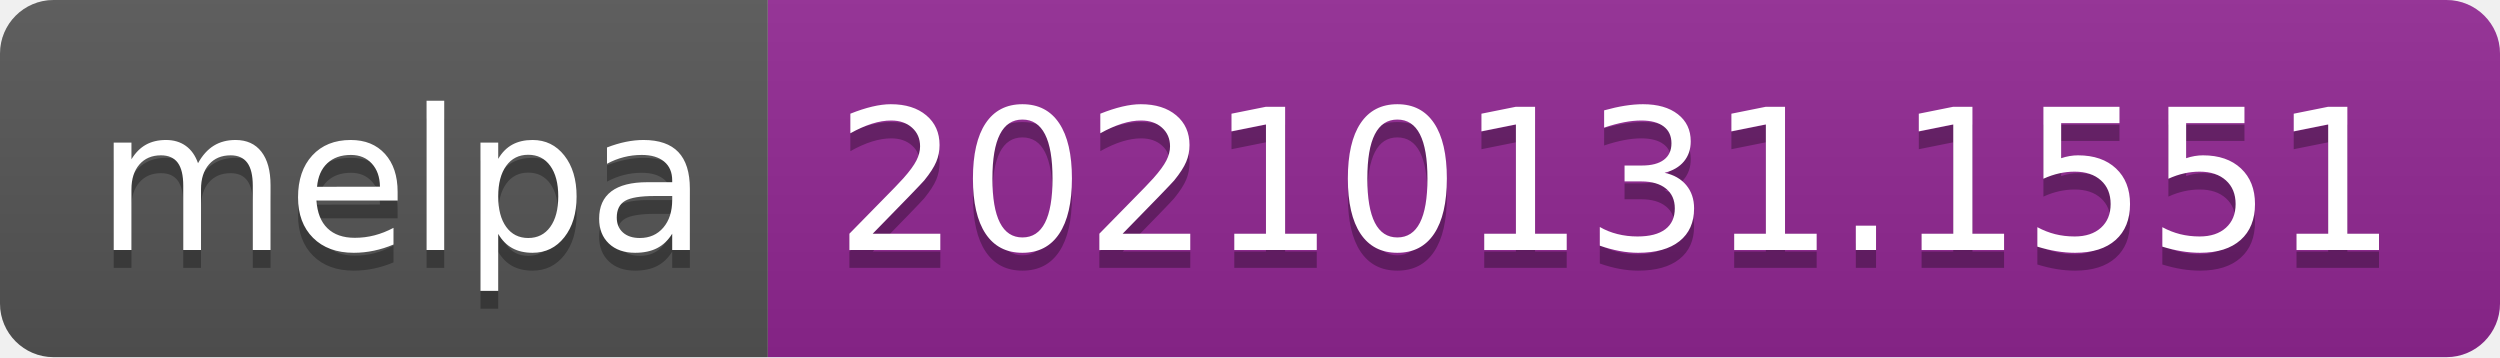
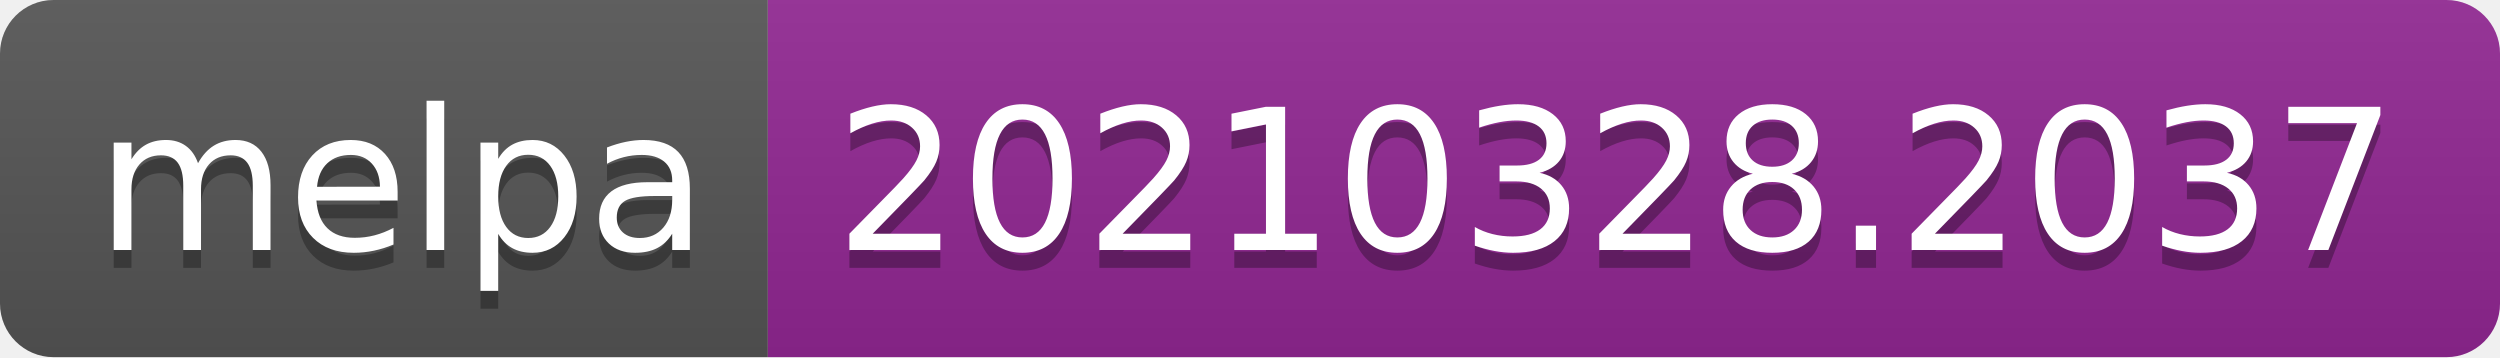
- <svg xmlns="http://www.w3.org/2000/svg" width="140" height="20" role="img" aria-label="melpa: 20210131.1551">
+ <svg xmlns="http://www.w3.org/2000/svg" width="140" height="20" role="img" aria-label="melpa: 20210328.2037">
  <linearGradient id="s" x2="0" y2="100%">
    <stop offset="0" stop-color="#bbb" stop-opacity=".1" />
    <stop offset="1" stop-opacity=".1" />
  </linearGradient>
  <clipPath id="r">
    <rect width="140" height="20" rx="3" fill="#fff" />
  </clipPath>
  <g clip-path="url(#r)">
    <rect width="43" height="20" fill="#555" />
    <rect x="43" width="97" height="20" fill="#922793" />
    <rect width="140" height="20" fill="url(#s)" />
  </g>
  <g fill="#fff" text-anchor="middle" font-family="Verdana,Geneva,DejaVu Sans,sans-serif" text-rendering="geometricPrecision" font-size="110">
    <text aria-hidden="true" x="225" y="150" fill="#010101" fill-opacity=".3" transform="scale(.1)" textLength="330">melpa</text>
    <text x="225" y="140" transform="scale(.1)" fill="#fff" textLength="330">melpa</text>
-     <text aria-hidden="true" x="905" y="150" fill="#010101" fill-opacity=".3" transform="scale(.1)" textLength="870">20210131.1551</text>
-     <text x="905" y="140" transform="scale(.1)" fill="#fff" textLength="870">20210131.1551</text>
+     <text aria-hidden="true" x="905" y="150" fill="#010101" fill-opacity=".3" transform="scale(.1)" textLength="870">20210328.2037</text>
+     <text x="905" y="140" transform="scale(.1)" fill="#fff" textLength="870">20210328.2037</text>
  </g>
</svg>
